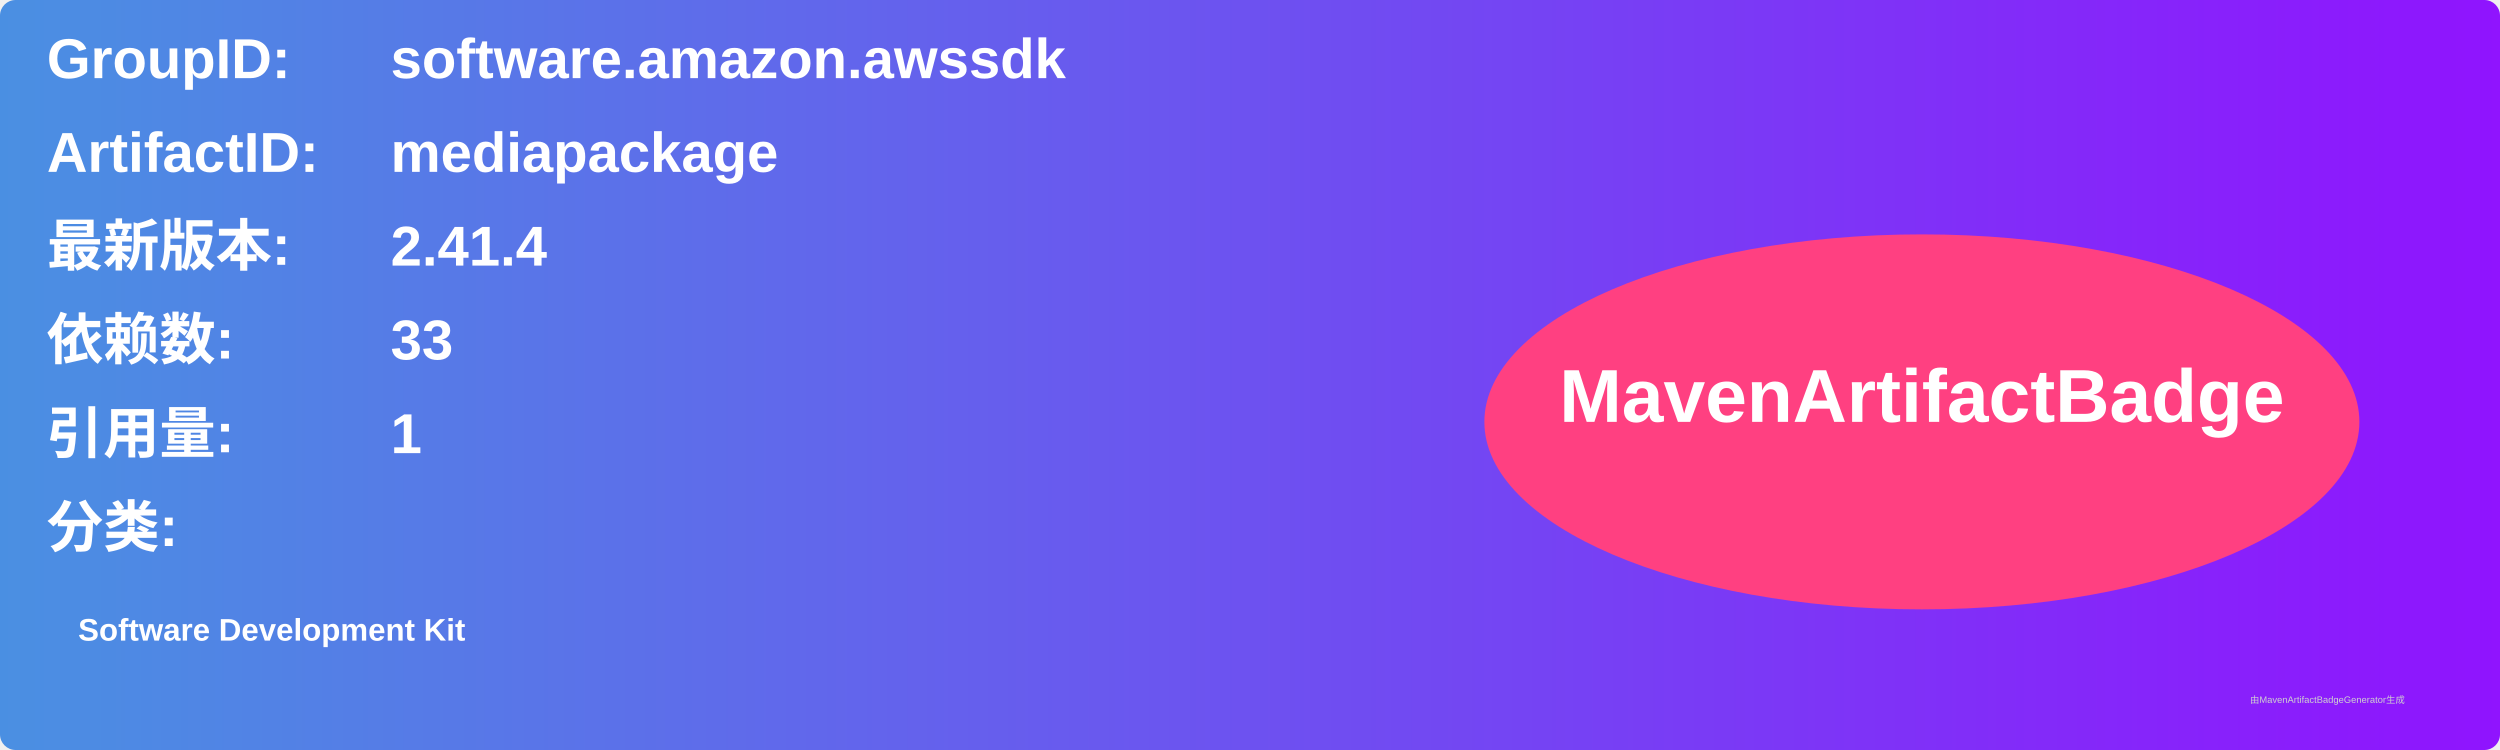
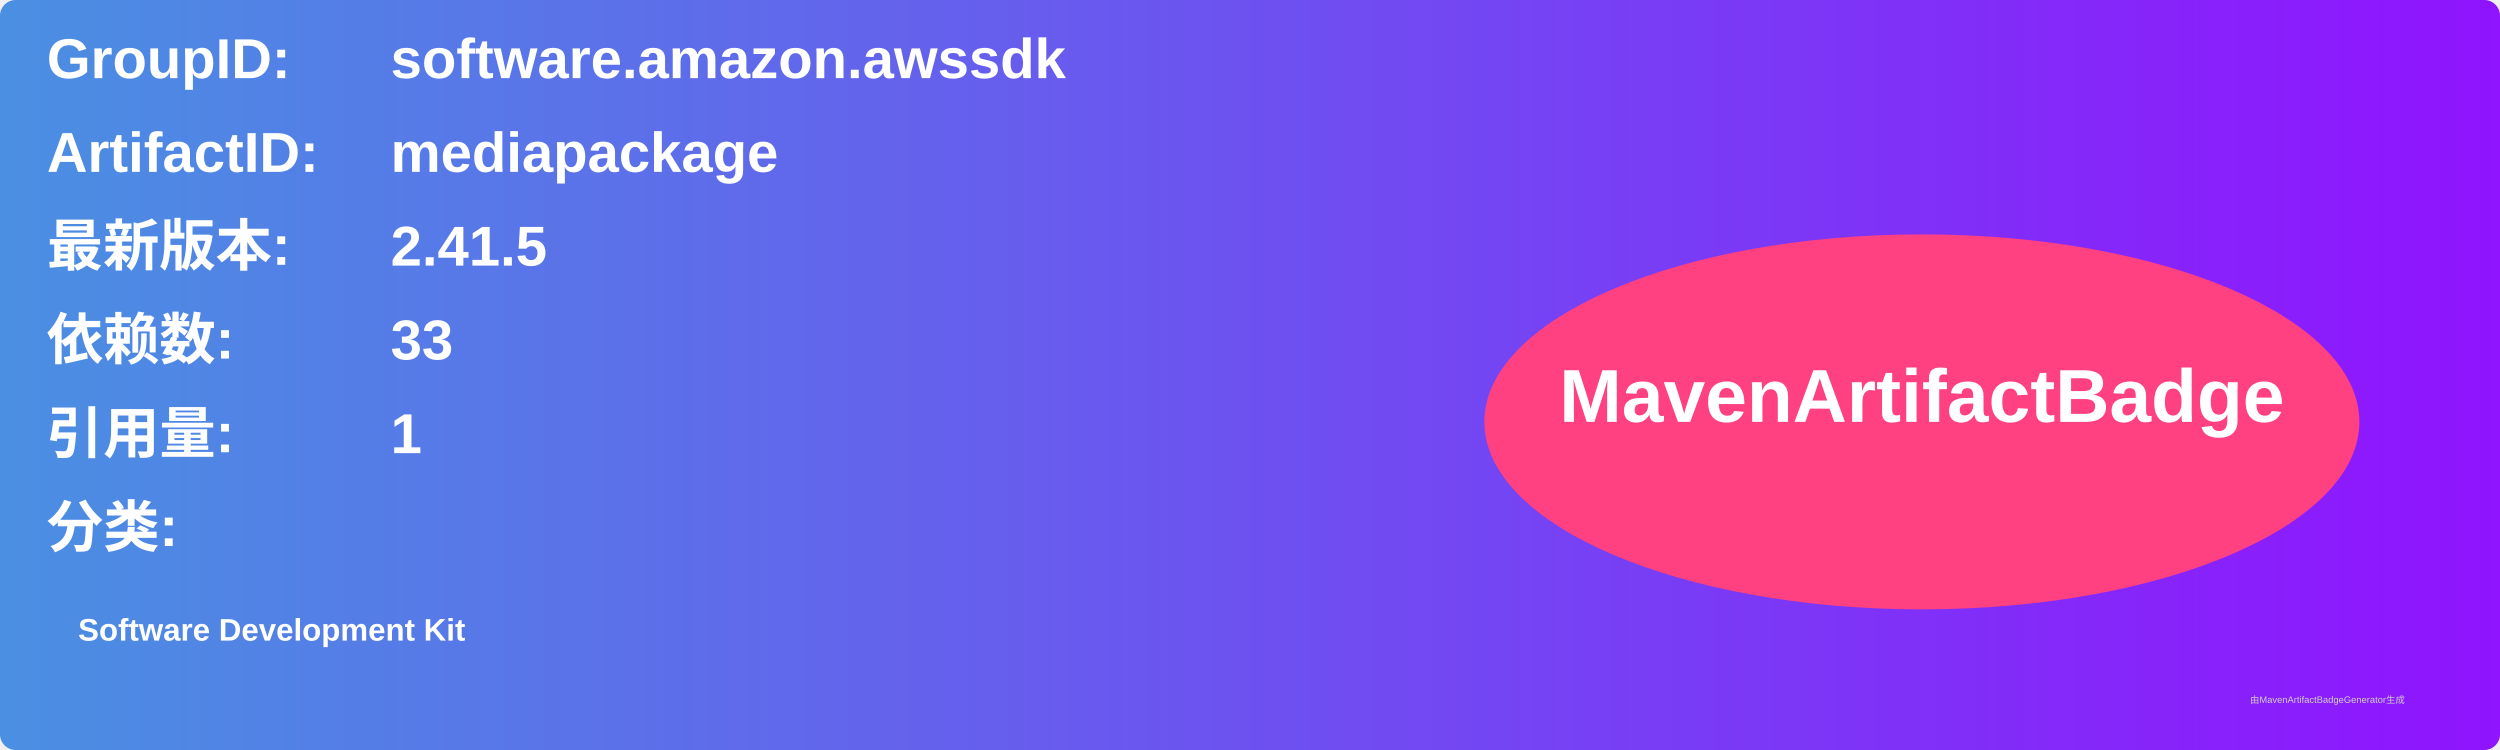
<svg xmlns="http://www.w3.org/2000/svg" width="800" height="240" viewBox="0 0 800 240">
  <linearGradient id="grad" x1="0%" y1="0%" x2="100%" y2="0%">
    <stop offset="0%" stop-color="#4a90e2" />
    <stop offset="100%" stop-color="#9013fe" />
  </linearGradient>
  <rect width="100%" height="100%" rx="5" ry="5" fill="url(#grad)" />
  <g transform="translate(15, 15)">
    <text x="0" y="10" font-family="Arial" font-size="18" fill="white" font-weight="bold" width="260">GroupID:</text>
    <text x="110" y="10" font-family="Arial" font-size="18" fill="white" font-weight="bold" width="460">software.amazon.awssdk</text>
    <text x="0" y="40" font-family="Arial" font-size="18" fill="white" font-weight="bold" width="260">ArtifactID:</text>
    <text x="110" y="40" font-family="Arial" font-size="18" fill="white" font-weight="bold" width="460">mediapackage</text>
    <text x="0" y="70" font-family="Arial" font-size="18" fill="white" font-weight="bold">最新版本:</text>
    <text x="110" y="70" font-family="Arial" font-size="18" fill="white" font-weight="bold">
-       <tspan font-weight="bold">2.41.4</tspan>
+       <tspan font-weight="bold">2.41.5</tspan>
    </text>
    <text x="0" y="100" font-family="Arial" font-size="18" fill="white" font-weight="bold">依赖数: </text>
    <text x="110" y="100" font-family="Arial" font-size="18" fill="white">
      <tspan font-weight="bold">33</tspan>
    </text>
    <text x="0" y="130" font-family="Arial" font-size="18" fill="white" font-weight="bold">引用量: </text>
    <text x="110" y="130" font-family="Arial" font-size="18" fill="white">
      <tspan font-weight="bold">1</tspan>
    </text>
    <text x="0" y="160" font-family="Arial" font-size="18" fill="white" font-weight="bold">分类:</text>
    <text x="10" y="190" font-family="Arial" font-size="10" fill="white">
      <tspan font-weight="bold">Software Development Kit</tspan>
    </text>
    <ellipse cx="600" cy="120" rx="140" ry="60" fill="#ff4081" />
    <text x="600" y="120" text-anchor="middle" font-family="Arial" font-size="24" fill="white" font-weight="bold">MavenArtifactBadge</text>
  </g>
  <text x="720" y="225" font-family="Arial" font-size="3" fill="#d0d0d0">由MavenArtifactBadgeGenerator生成</text>
</svg>
